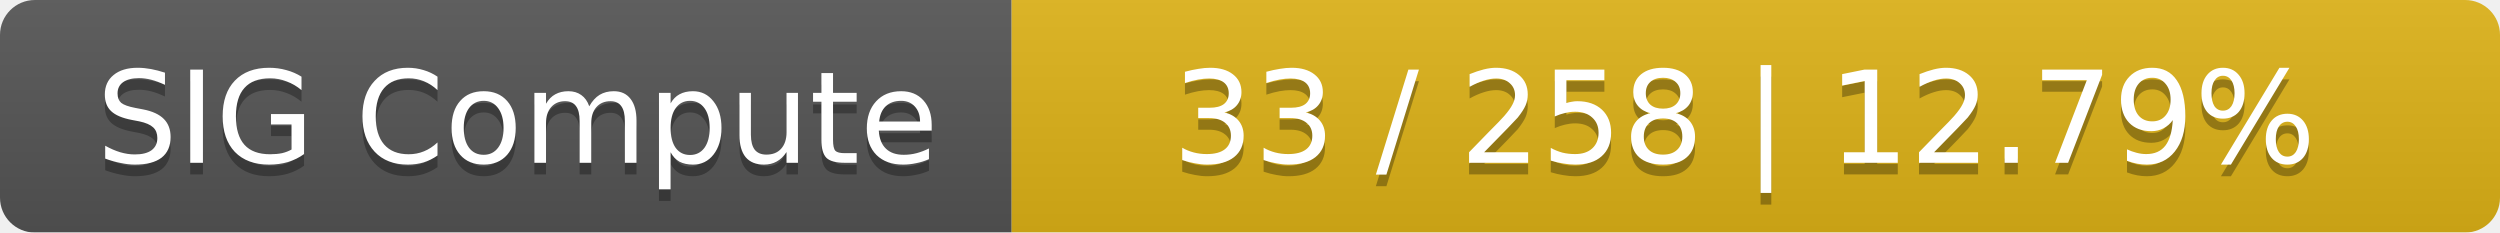
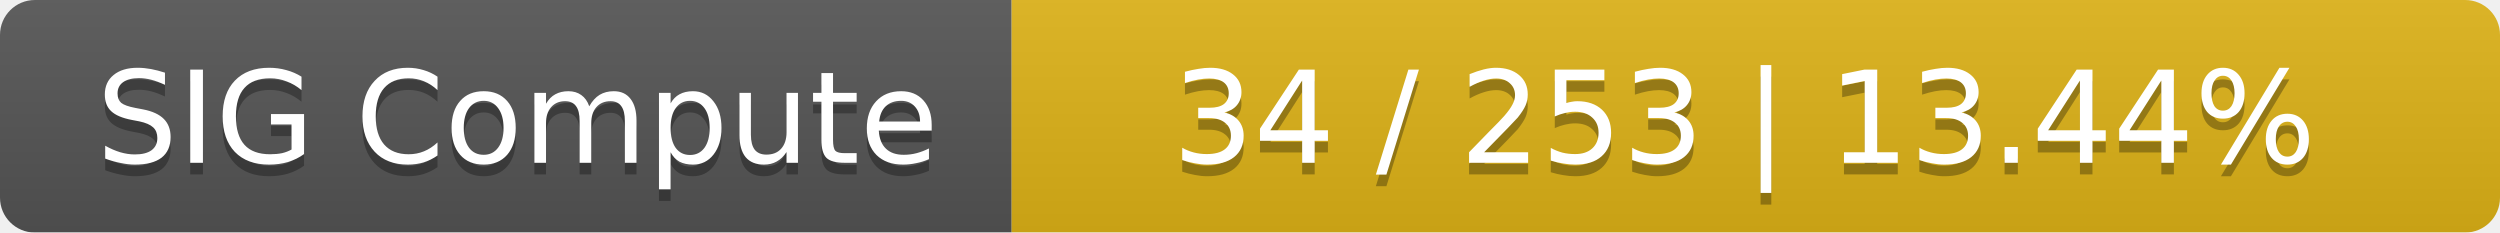
<svg xmlns="http://www.w3.org/2000/svg" width="215" height="20">
  <linearGradient id="smooth" x2="0" y2="100%">
    <stop offset="0" stop-color="#bbb" stop-opacity=".1" />
    <stop offset="1" stop-opacity=".1" />
  </linearGradient>
  <mask id="round">
    <rect width="215" height="20" rx="3" fill="#fff" />
  </mask>
  <g mask="url(#round)">
    <rect width="87" height="20" fill="#555" />
    <rect x="87" width="128" height="20" fill="#dfb317" />
    <rect width="215" height="20" fill="url(#smooth)" />
  </g>
  <g fill="#fff" text-anchor="middle" font-family="DejaVu Sans,Verdana,Geneva,sans-serif" font-size="11">
    <text x="44.5" y="15" fill="#010101" fill-opacity=".3">SIG Compute</text>
    <text x="44.5" y="14">SIG Compute</text>
-     <text x="150" y="15" fill="#010101" fill-opacity=".3">33 / 258    |    12.79%</text>
-     <text x="150" y="14">33 / 258    |    12.79%</text>
+     <text x="150" y="15" fill="#010101" fill-opacity=".3">34 / 253    |    13.44%</text>
+     <text x="150" y="14">34 / 253    |    13.44%</text>
  </g>
</svg>
